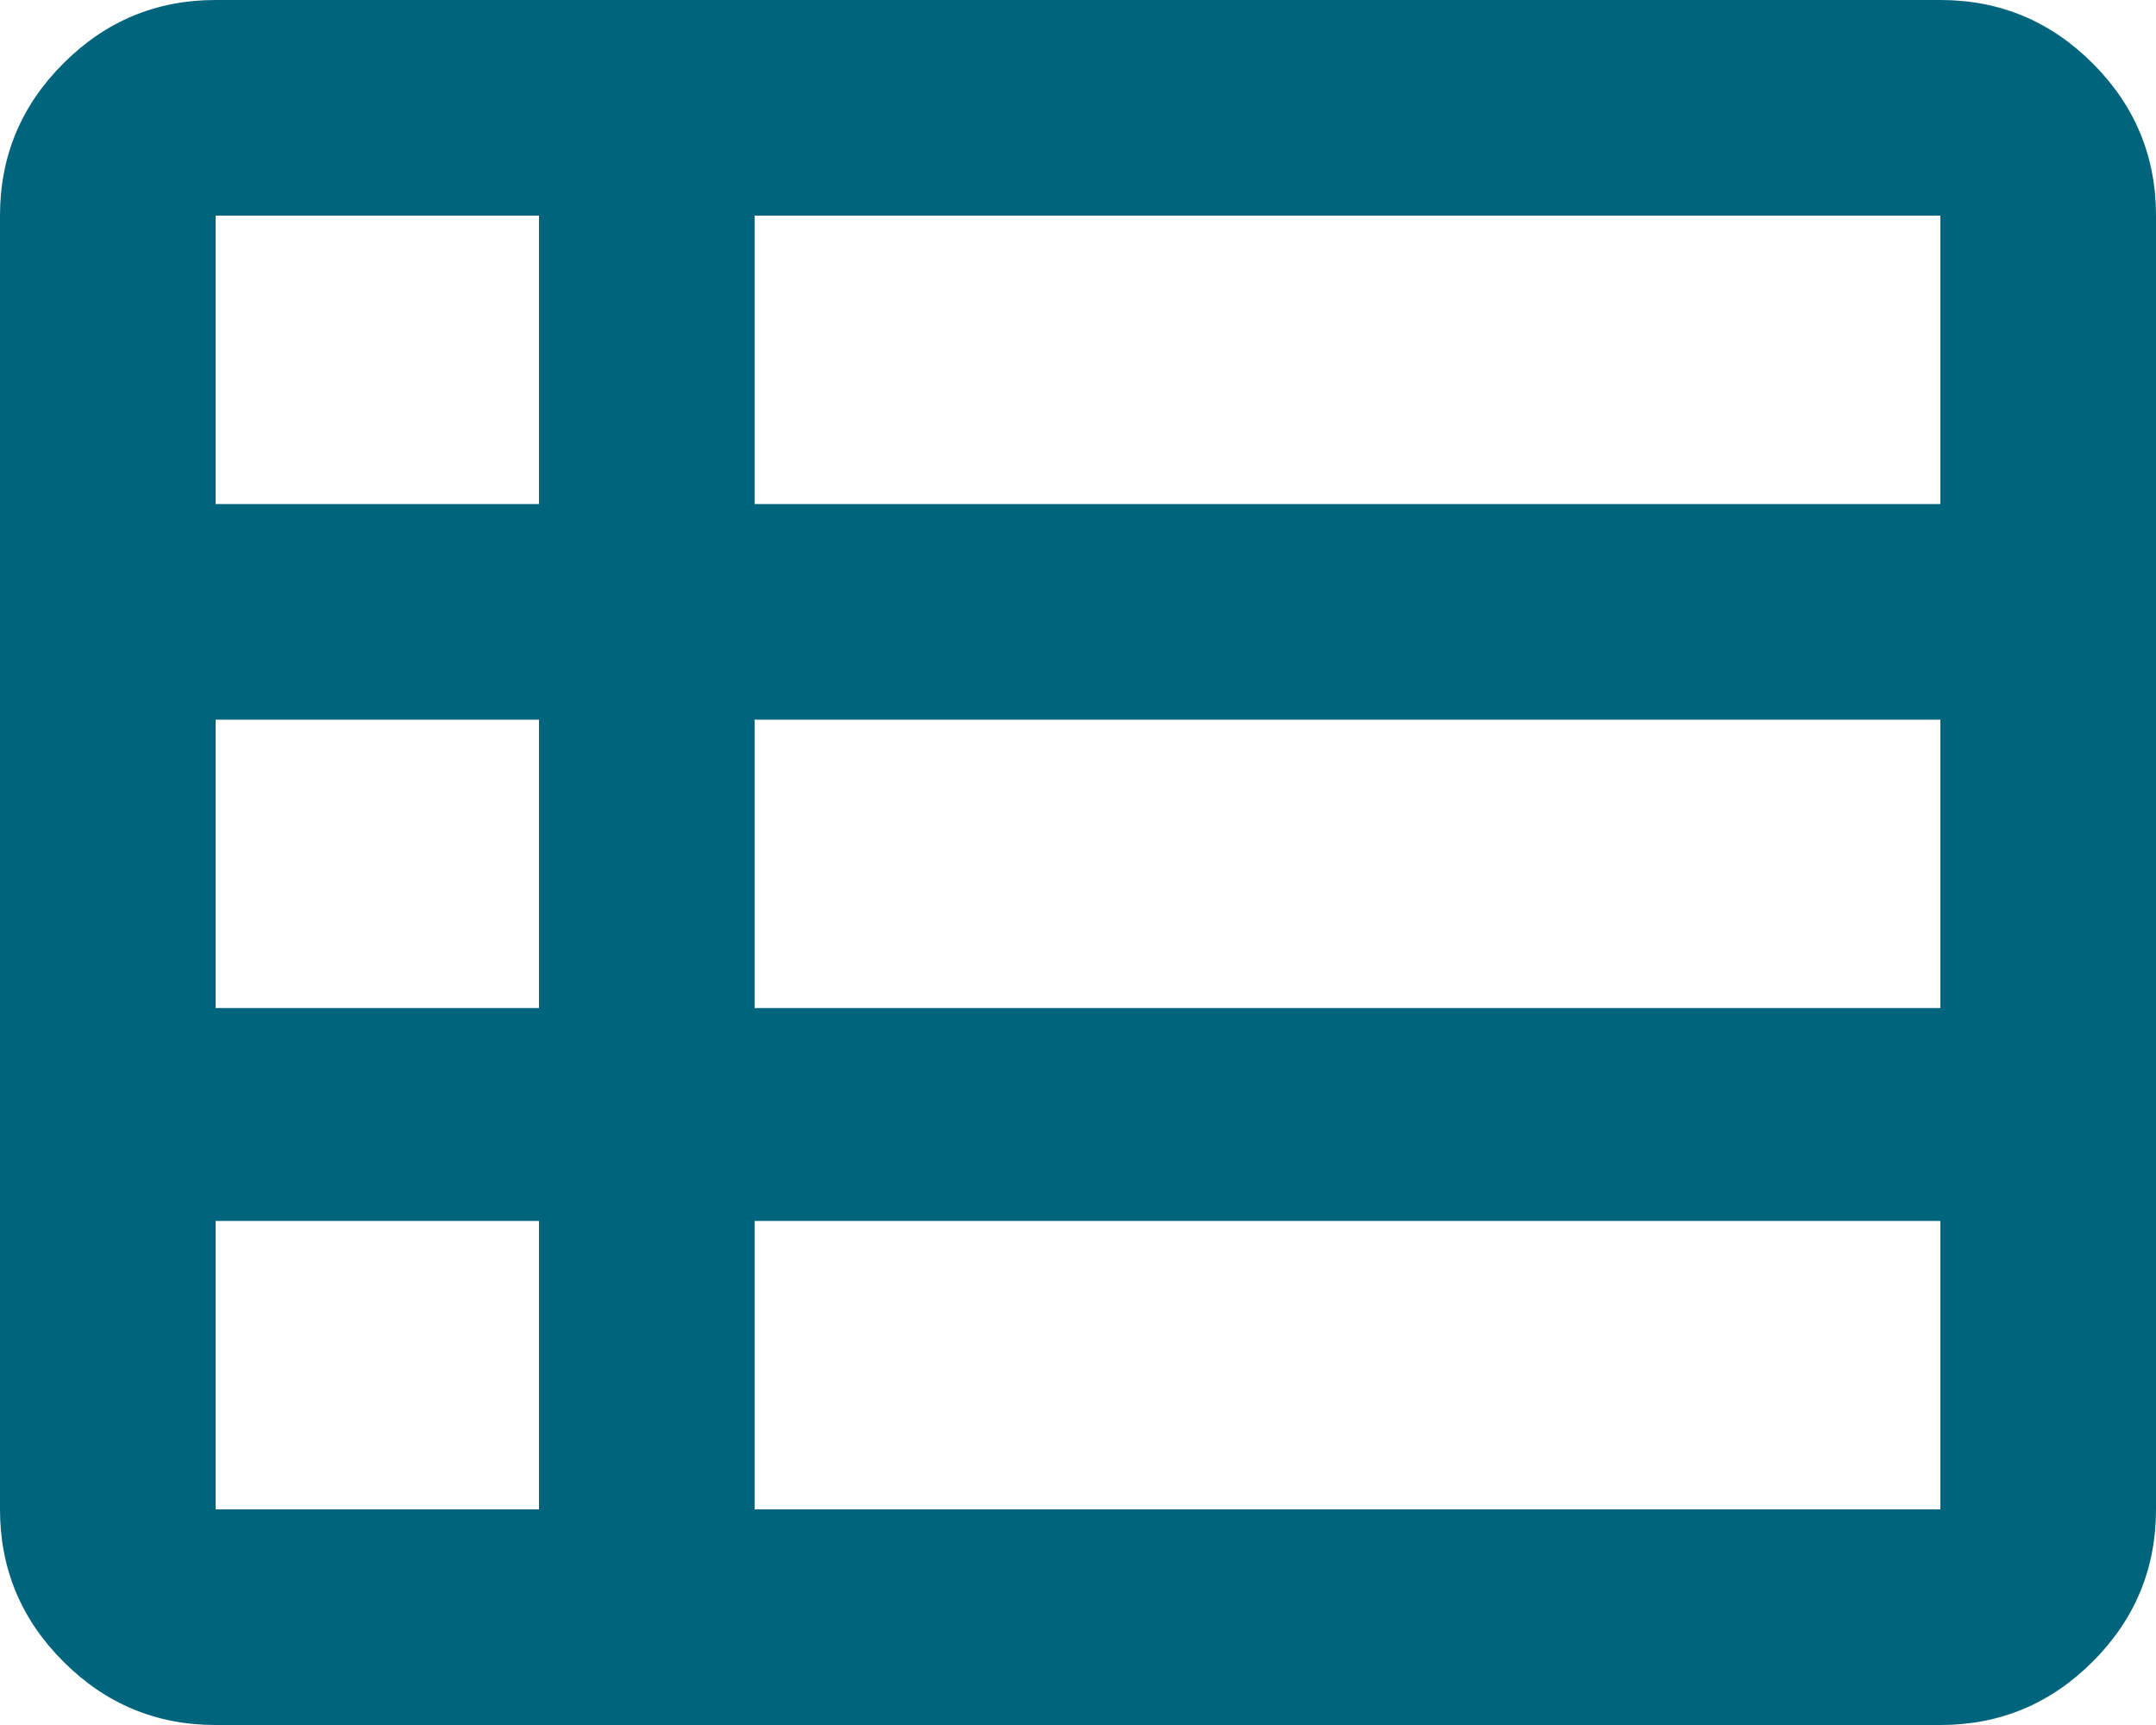
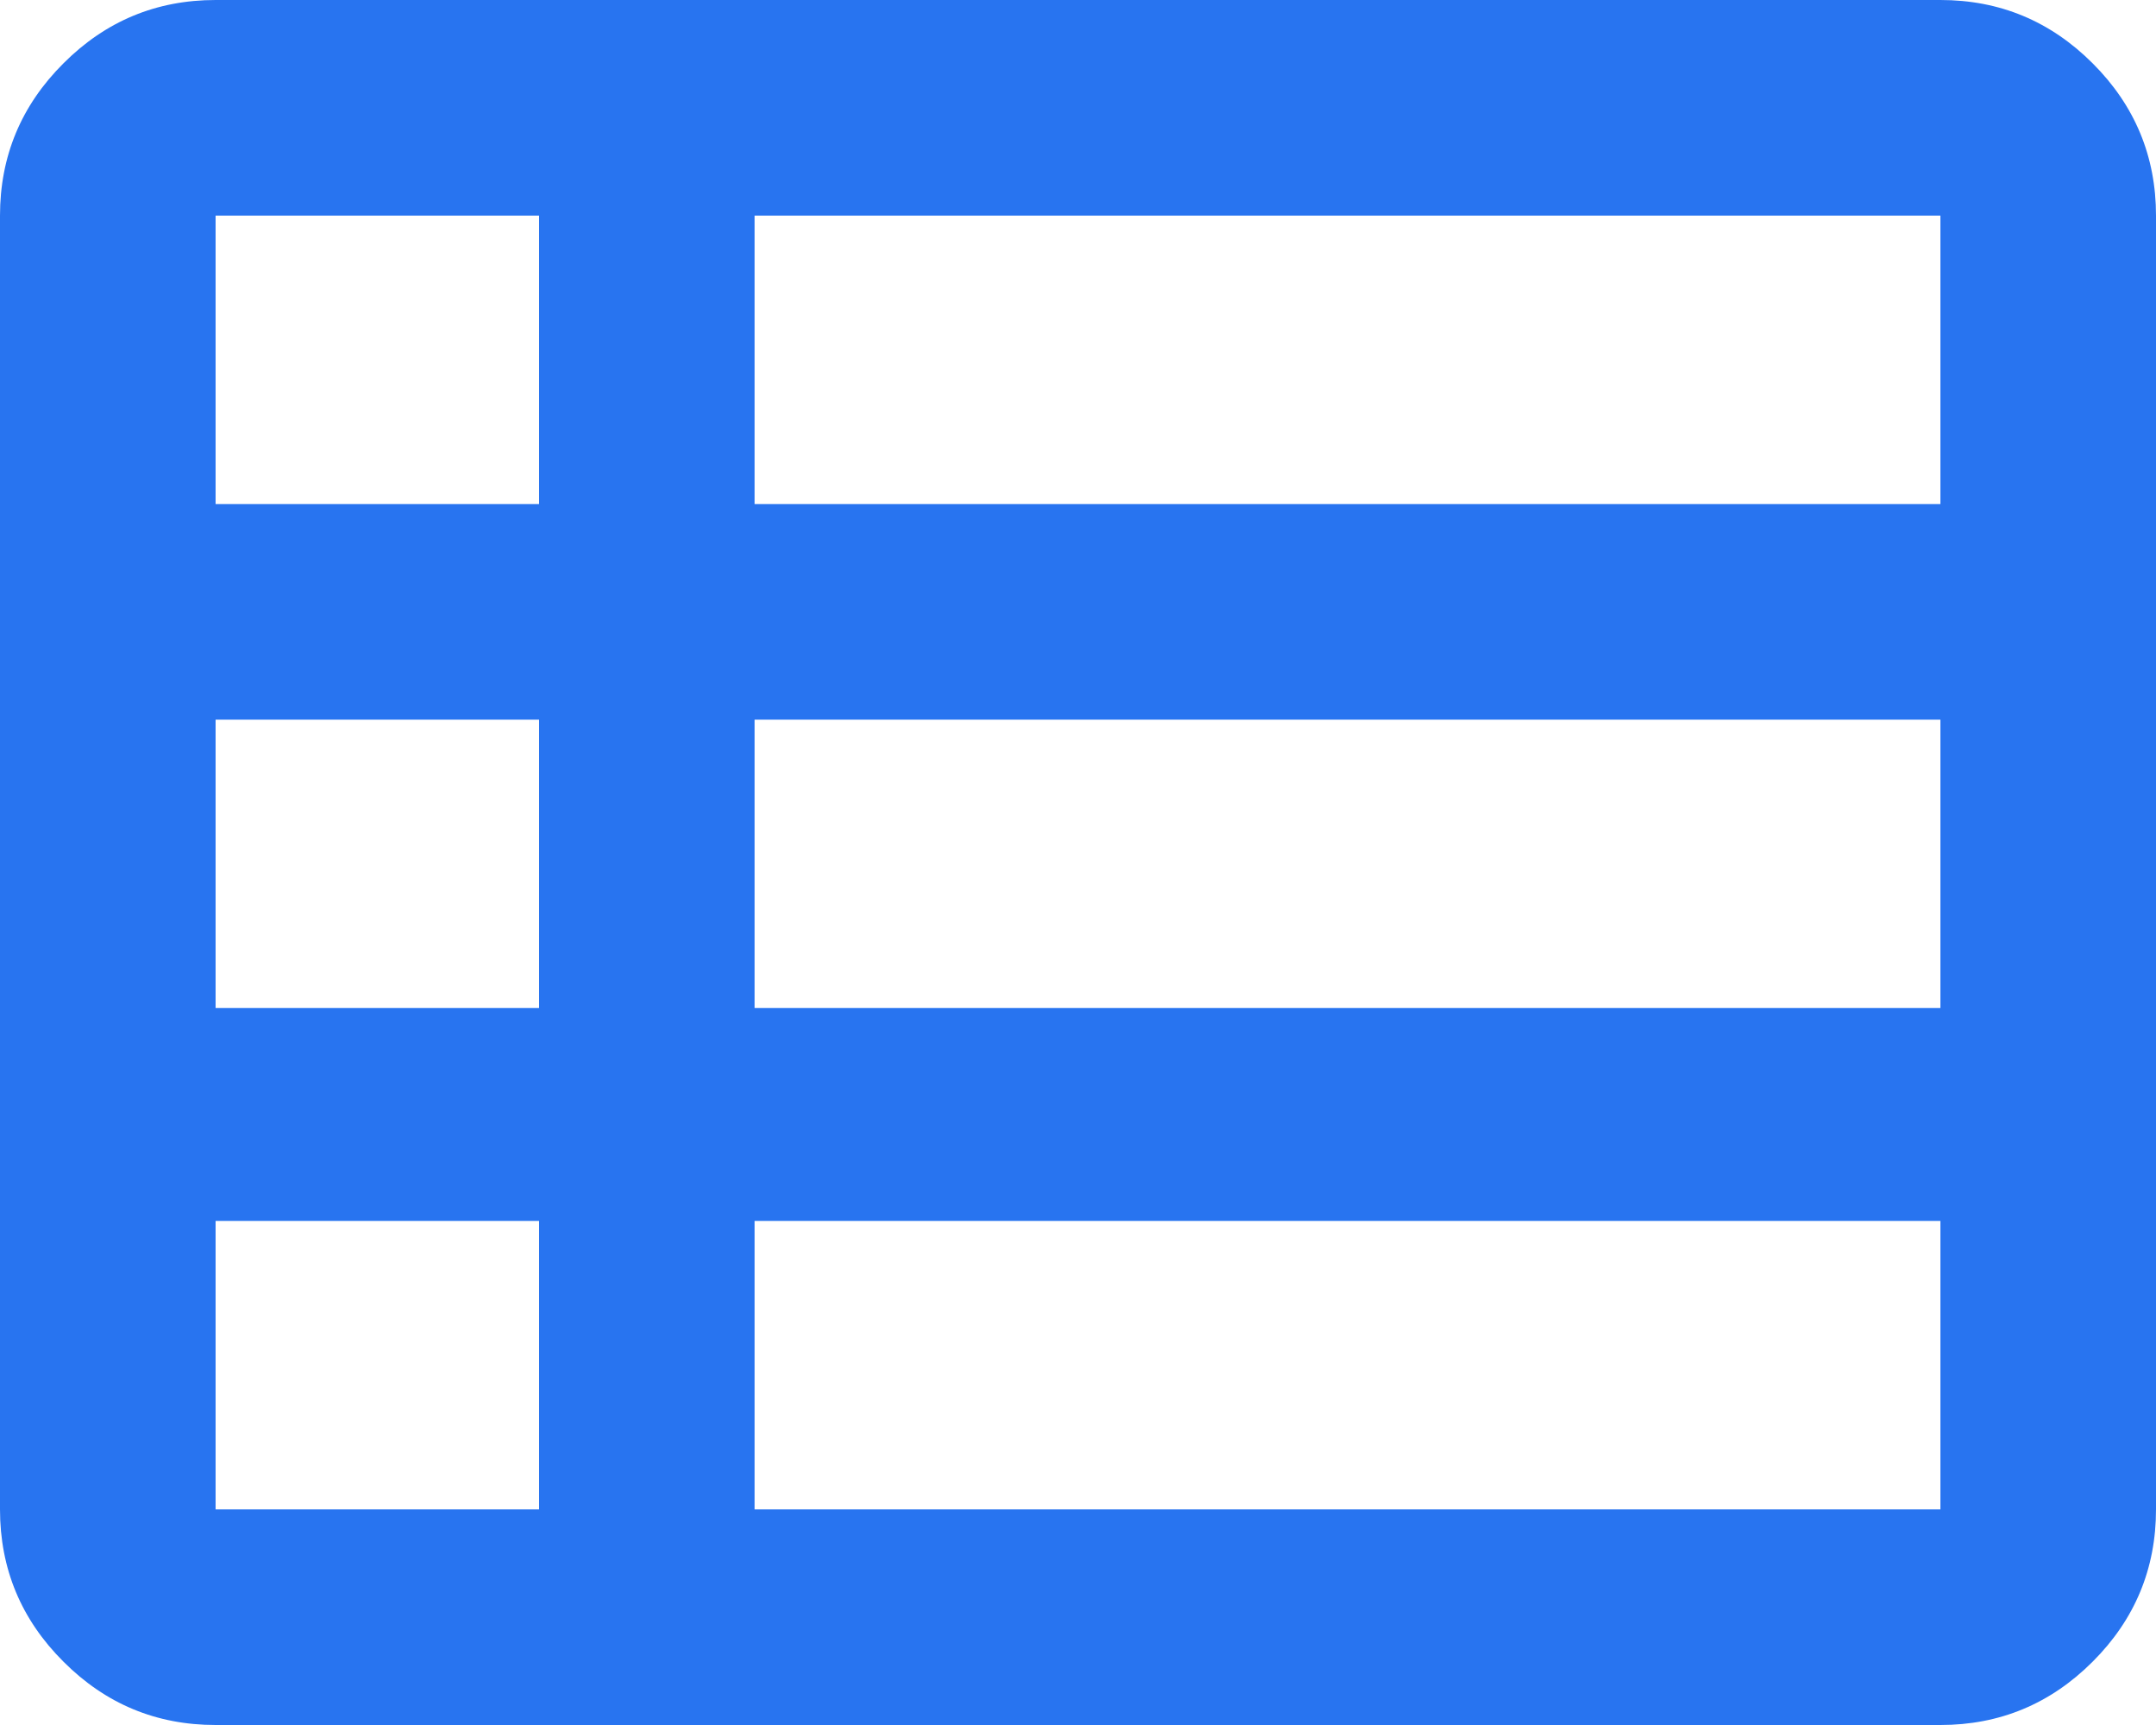
<svg xmlns="http://www.w3.org/2000/svg" width="20" height="16" viewBox="0 0 20 16" fill="none">
-   <path d="M7 14H18V11.325H7V14ZM2 4.675H5V2H2V4.675ZM2 9.35H5V6.675H2V9.35ZM2 14H5V11.325H2V14ZM7 9.35H18V6.675H7V9.35ZM7 4.675H18V2H7V4.675ZM2 16C1.45 16 0.979 15.804 0.588 15.412C0.196 15.021 0 14.55 0 14V2C0 1.45 0.196 0.979 0.588 0.588C0.979 0.196 1.45 0 2 0H18C18.55 0 19.021 0.196 19.413 0.588C19.804 0.979 20 1.45 20 2V14C20 14.55 19.804 15.021 19.413 15.412C19.021 15.804 18.55 16 18 16H2Z" fill="#00647D" />
+   <path d="M7 14H18V11.325H7V14ZM2 4.675H5V2H2V4.675ZM2 9.35H5V6.675H2V9.35ZM2 14H5V11.325H2V14ZM7 9.35H18V6.675H7V9.35ZM7 4.675H18V2H7V4.675ZM2 16C1.45 16 0.979 15.804 0.588 15.412C0.196 15.021 0 14.55 0 14V2C0 1.45 0.196 0.979 0.588 0.588C0.979 0.196 1.45 0 2 0H18C18.55 0 19.021 0.196 19.413 0.588C19.804 0.979 20 1.45 20 2V14C20 14.55 19.804 15.021 19.413 15.412C19.021 15.804 18.55 16 18 16H2Z" fill="#2874F0" />
</svg>
